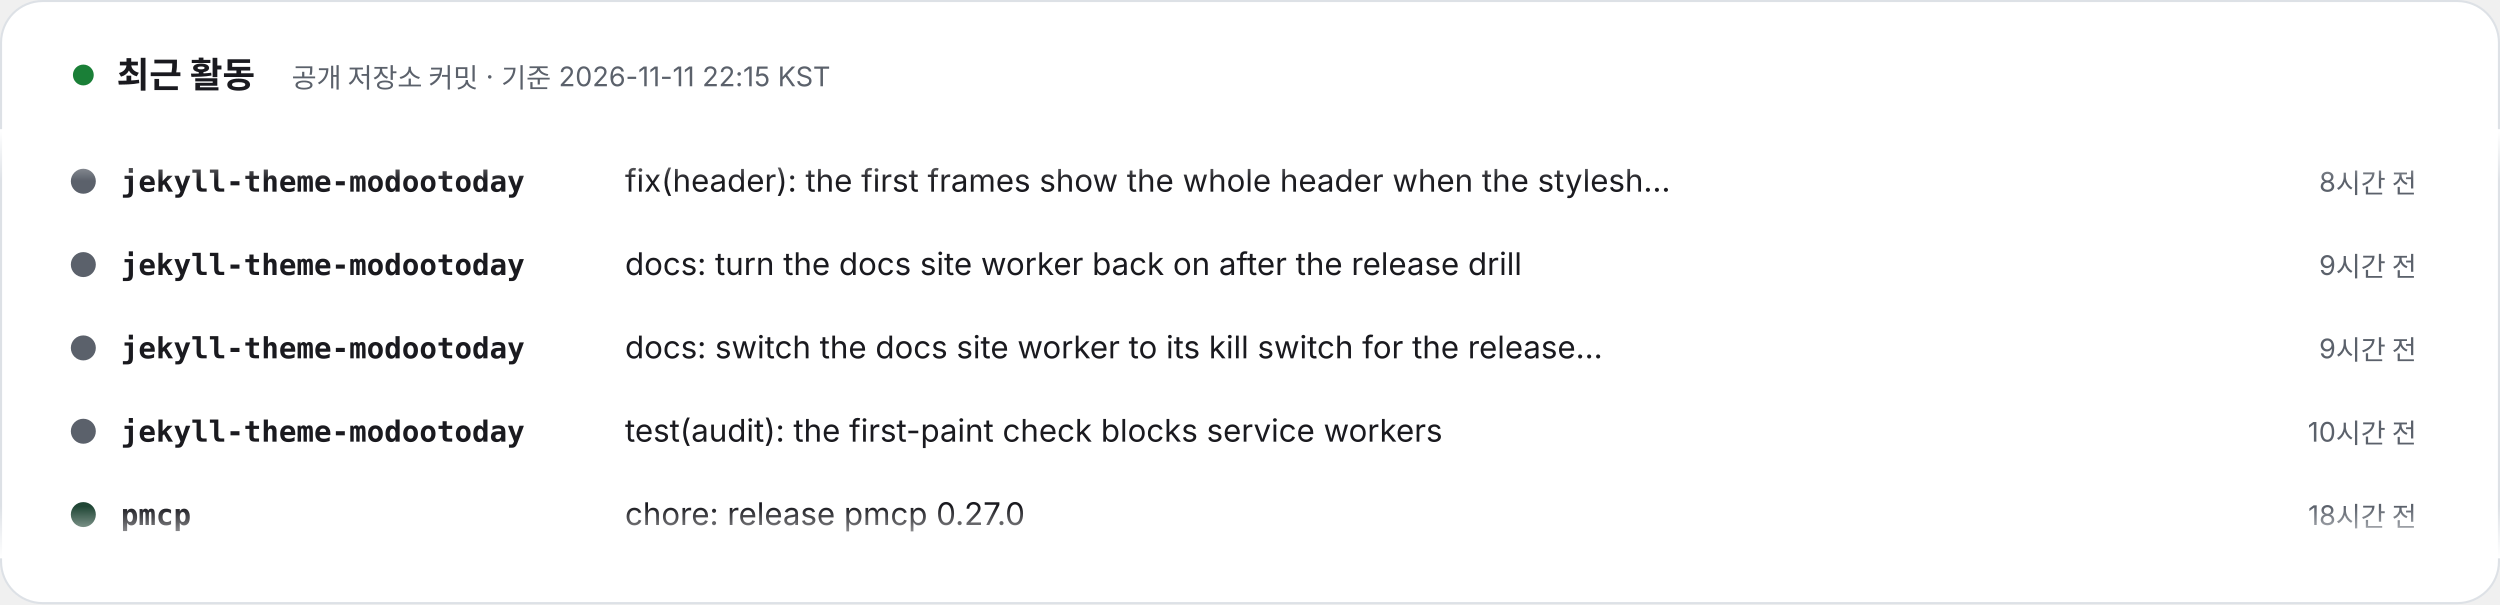
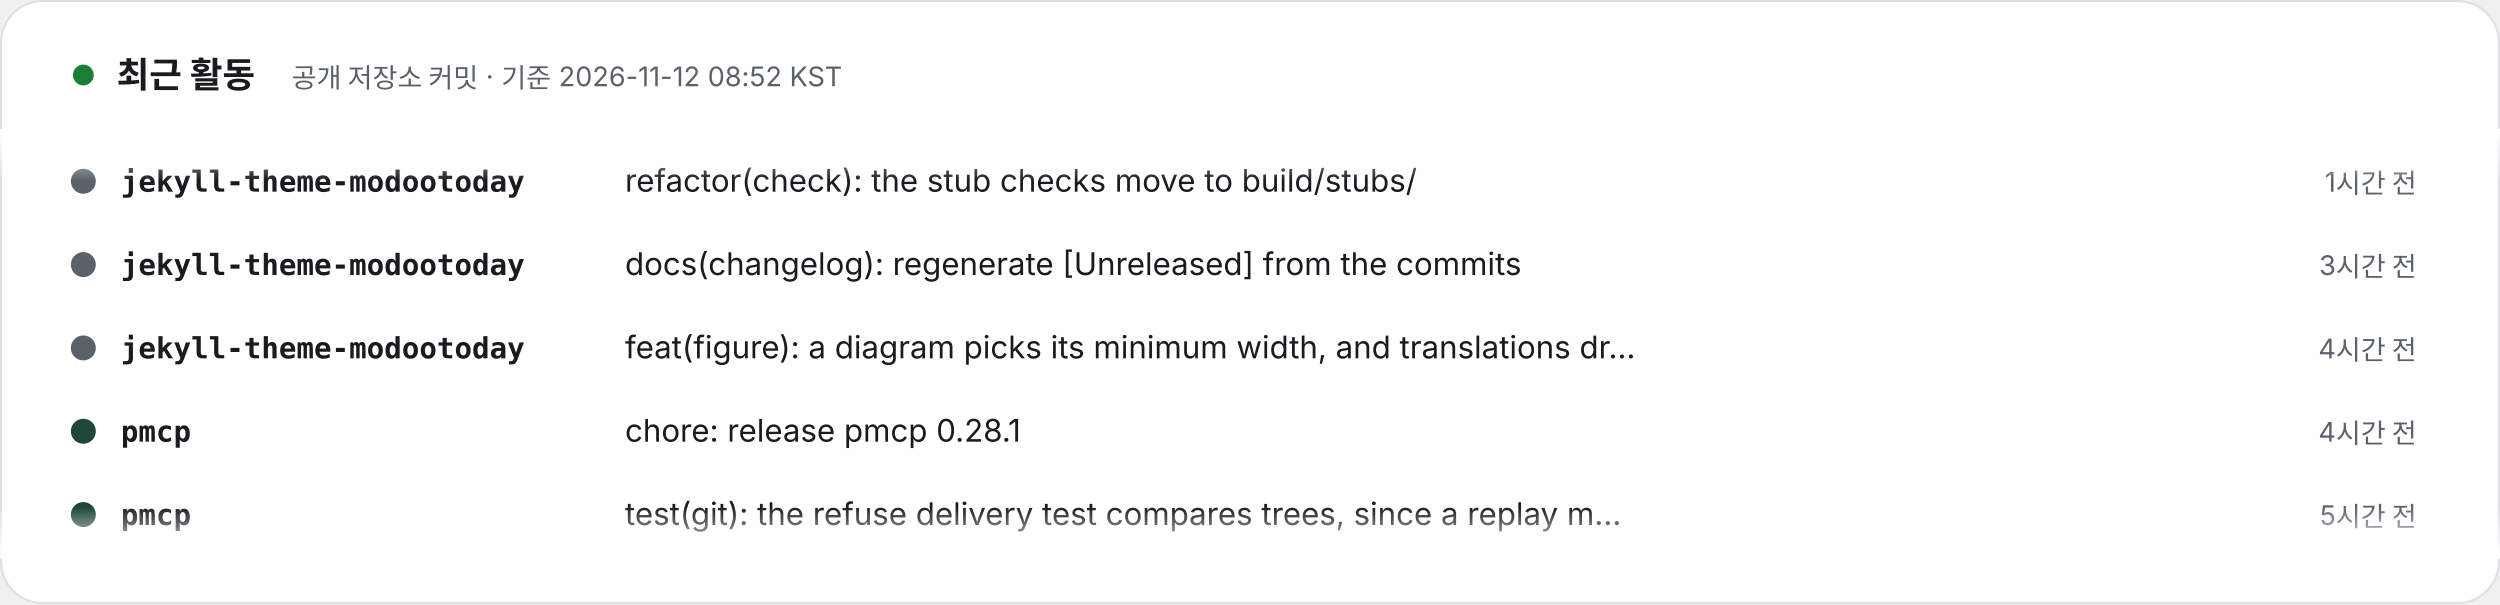
- <svg xmlns="http://www.w3.org/2000/svg" width="1200" height="290" viewBox="0 0 1200 290" role="img" aria-label="최근 활동 – 공개 저장소 커밋 · 기준 2026-11-11 22:15 KST. 1) jekyll-theme-modootoday: fix(header): the first frames show the whole header when the stylesheets are cached (8시간 전). 2) jekyll-theme-modootoday: docs: turn the docs site worker back on after the release drill (9시간 전). 3) jekyll-theme-modootoday: docs: switch the docs site worker to its kill switch for the release drill (9시간 전). 4) jekyll-theme-modootoday: test(audit): the first-paint check blocks service workers (10시간 전). 5) pmcp: chore: release pmcp 0.27.0 (18시간 전). 6) pmcp: feat(host): pmcp host io measure refuses while qos holds vrate to the current model (19시간 전). 7) pmcp: feat(host): pmcp host io measure, plan and doctor fit the kernel's io.cost model to the disk (19시간 전). 8) pmcp: chore: release pmcp 0.26.1 (1일 전).">
+ <svg xmlns="http://www.w3.org/2000/svg" width="1200" height="290" viewBox="0 0 1200 290" role="img" aria-label="최근 활동 – 공개 저장소 커밋 · 기준 2026-11-12 08:52 KST. 1) jekyll-theme-modootoday: refactor(check): the stub checks move to build/stubs/ (1시간 전). 2) jekyll-theme-modootoday: docs(changelog): regenerate [Unreleased] from the commits (3시간 전). 3) jekyll-theme-modootoday: feat(figure): a diagram picks its minimum width, and translations draw their own pair (4시간 전). 4) pmcp: chore: release pmcp 0.28.1 (4시간 전). 5) pmcp: test(git): the refuse delivery test compares trees, since a replay may change the commit hash (5시간 전). 6) jekyll-theme-modootoday: docs: the anchor link's name shows its placeholder in brackets, not as a tag (5시간 전). 7) pmcp: chore: release pmcp 0.28.0 (5시간 전). 8) pmcp: feat(git): dir_to_gitlink = &quot;refuse&quot; holds a sync that would turn a directory into a gitlink (6시간 전).">
  <style>text{font-family:Pretendard,'Apple SD Gothic Neo','Noto Sans KR',-apple-system,'Segoe UI',sans-serif} .m{font-family:ui-monospace,SFMono-Regular,Menlo,Consolas,monospace} @media (prefers-reduced-motion: reduce){animateTransform{display:none}}</style>
  <defs>
    <clipPath id="v">
      <rect x="0" y="62" width="1200" height="206" />
    </clipPath>
    <linearGradient id="fd" x1="0" y1="0" x2="0" y2="1">
      <stop offset="0" stop-color="#FFFFFF" />
      <stop offset=".12" stop-color="#FFFFFF" stop-opacity="0" />
      <stop offset=".88" stop-color="#FFFFFF" stop-opacity="0" />
      <stop offset="1" stop-color="#FFFFFF" />
    </linearGradient>
  </defs>
  <rect x=".5" y=".5" width="1199" height="289" rx="20" fill="#FFFFFF" stroke="#DDE1E6" />
  <circle cx="40" cy="36" r="5" fill="#1a7f37">
    <animate attributeName="opacity" values="1;.3;1" dur="2s" repeatCount="indefinite" />
  </circle>
  <text x="56" y="42" font-size="17" font-weight="800" fill="#1A1A1F">최근 활동</text>
-   <text x="140" y="42" font-size="13" fill="#5B616B">공개 저장소 커밋 · 기준 2026-11-11 22:15 KST</text>
+   <text x="140" y="42" font-size="13" fill="#5B616B">공개 저장소 커밋 · 기준 2026-11-12 08:52 KST</text>
  <g clip-path="url(#v)">
    <g transform="translate(0 92)">
      <g>
        <animateTransform attributeName="transform" type="translate" from="0 0" to="0 -320" dur="24s" repeatCount="indefinite" />
        <g transform="translate(0 0)">
          <circle cx="40" cy="-5" r="6" fill="#5B616B" />
          <text x="58" y="0" class="m" font-size="14" fill="#1A1A1F" font-weight="700">jekyll-theme-modootoday</text>
-           <text x="300" y="0" font-size="15" fill="#1A1A1F">fix(header): the first frames show the whole header when the stylesh…</text>
-           <text x="1160" y="0" text-anchor="end" font-size="13" fill="#5B616B">8시간 전</text>
+           <text x="300" y="0" font-size="15" fill="#1A1A1F">refactor(check): the stub checks move to build/stubs/</text>
+           <text x="1160" y="0" text-anchor="end" font-size="13" fill="#5B616B">1시간 전</text>
        </g>
        <g transform="translate(0 40)">
          <circle cx="40" cy="-5" r="6" fill="#5B616B" />
          <text x="58" y="0" class="m" font-size="14" fill="#1A1A1F" font-weight="700">jekyll-theme-modootoday</text>
-           <text x="300" y="0" font-size="15" fill="#1A1A1F">docs: turn the docs site worker back on after the release drill</text>
-           <text x="1160" y="0" text-anchor="end" font-size="13" fill="#5B616B">9시간 전</text>
+           <text x="300" y="0" font-size="15" fill="#1A1A1F">docs(changelog): regenerate [Unreleased] from the commits</text>
+           <text x="1160" y="0" text-anchor="end" font-size="13" fill="#5B616B">3시간 전</text>
        </g>
        <g transform="translate(0 80)">
          <circle cx="40" cy="-5" r="6" fill="#5B616B" />
          <text x="58" y="0" class="m" font-size="14" fill="#1A1A1F" font-weight="700">jekyll-theme-modootoday</text>
-           <text x="300" y="0" font-size="15" fill="#1A1A1F">docs: switch the docs site worker to its kill switch for the release…</text>
-           <text x="1160" y="0" text-anchor="end" font-size="13" fill="#5B616B">9시간 전</text>
+           <text x="300" y="0" font-size="15" fill="#1A1A1F">feat(figure): a diagram picks its minimum width, and translations dr…</text>
+           <text x="1160" y="0" text-anchor="end" font-size="13" fill="#5B616B">4시간 전</text>
        </g>
        <g transform="translate(0 120)">
-           <circle cx="40" cy="-5" r="6" fill="#5B616B" />
-           <text x="58" y="0" class="m" font-size="14" fill="#1A1A1F" font-weight="700">jekyll-theme-modootoday</text>
-           <text x="300" y="0" font-size="15" fill="#1A1A1F">test(audit): the first-paint check blocks service workers</text>
-           <text x="1160" y="0" text-anchor="end" font-size="13" fill="#5B616B">10시간 전</text>
+           <circle cx="40" cy="-5" r="6" fill="#204635" />
+           <text x="58" y="0" class="m" font-size="14" fill="#1A1A1F" font-weight="700">pmcp</text>
+           <text x="300" y="0" font-size="15" fill="#1A1A1F">chore: release pmcp 0.28.1</text>
+           <text x="1160" y="0" text-anchor="end" font-size="13" fill="#5B616B">4시간 전</text>
        </g>
        <g transform="translate(0 160)">
          <circle cx="40" cy="-5" r="6" fill="#204635" />
          <text x="58" y="0" class="m" font-size="14" fill="#1A1A1F" font-weight="700">pmcp</text>
-           <text x="300" y="0" font-size="15" fill="#1A1A1F">chore: release pmcp 0.27.0</text>
-           <text x="1160" y="0" text-anchor="end" font-size="13" fill="#5B616B">18시간 전</text>
+           <text x="300" y="0" font-size="15" fill="#1A1A1F">test(git): the refuse delivery test compares trees, since a replay m…</text>
+           <text x="1160" y="0" text-anchor="end" font-size="13" fill="#5B616B">5시간 전</text>
        </g>
        <g transform="translate(0 200)">
-           <circle cx="40" cy="-5" r="6" fill="#204635" />
-           <text x="58" y="0" class="m" font-size="14" fill="#1A1A1F" font-weight="700">pmcp</text>
-           <text x="300" y="0" font-size="15" fill="#1A1A1F">feat(host): pmcp host io measure refuses while qos holds vrate to th…</text>
-           <text x="1160" y="0" text-anchor="end" font-size="13" fill="#5B616B">19시간 전</text>
+           <circle cx="40" cy="-5" r="6" fill="#5B616B" />
+           <text x="58" y="0" class="m" font-size="14" fill="#1A1A1F" font-weight="700">jekyll-theme-modootoday</text>
+           <text x="300" y="0" font-size="15" fill="#1A1A1F">docs: the anchor link's name shows its placeholder in brackets, not …</text>
+           <text x="1160" y="0" text-anchor="end" font-size="13" fill="#5B616B">5시간 전</text>
        </g>
        <g transform="translate(0 240)">
          <circle cx="40" cy="-5" r="6" fill="#204635" />
          <text x="58" y="0" class="m" font-size="14" fill="#1A1A1F" font-weight="700">pmcp</text>
-           <text x="300" y="0" font-size="15" fill="#1A1A1F">feat(host): pmcp host io measure, plan and doctor fit the kernel's i…</text>
-           <text x="1160" y="0" text-anchor="end" font-size="13" fill="#5B616B">19시간 전</text>
+           <text x="300" y="0" font-size="15" fill="#1A1A1F">chore: release pmcp 0.28.0</text>
+           <text x="1160" y="0" text-anchor="end" font-size="13" fill="#5B616B">5시간 전</text>
        </g>
        <g transform="translate(0 280)">
          <circle cx="40" cy="-5" r="6" fill="#204635" />
          <text x="58" y="0" class="m" font-size="14" fill="#1A1A1F" font-weight="700">pmcp</text>
-           <text x="300" y="0" font-size="15" fill="#1A1A1F">chore: release pmcp 0.26.1</text>
-           <text x="1160" y="0" text-anchor="end" font-size="13" fill="#5B616B">1일 전</text>
+           <text x="300" y="0" font-size="15" fill="#1A1A1F">feat(git): dir_to_gitlink = "refuse" holds a sync that would turn a …</text>
+           <text x="1160" y="0" text-anchor="end" font-size="13" fill="#5B616B">6시간 전</text>
        </g>
        <g transform="translate(0 320)">
          <circle cx="40" cy="-5" r="6" fill="#5B616B" />
          <text x="58" y="0" class="m" font-size="14" fill="#1A1A1F" font-weight="700">jekyll-theme-modootoday</text>
-           <text x="300" y="0" font-size="15" fill="#1A1A1F">fix(header): the first frames show the whole header when the stylesh…</text>
-           <text x="1160" y="0" text-anchor="end" font-size="13" fill="#5B616B">8시간 전</text>
+           <text x="300" y="0" font-size="15" fill="#1A1A1F">refactor(check): the stub checks move to build/stubs/</text>
+           <text x="1160" y="0" text-anchor="end" font-size="13" fill="#5B616B">1시간 전</text>
        </g>
        <g transform="translate(0 360)">
          <circle cx="40" cy="-5" r="6" fill="#5B616B" />
          <text x="58" y="0" class="m" font-size="14" fill="#1A1A1F" font-weight="700">jekyll-theme-modootoday</text>
-           <text x="300" y="0" font-size="15" fill="#1A1A1F">docs: turn the docs site worker back on after the release drill</text>
-           <text x="1160" y="0" text-anchor="end" font-size="13" fill="#5B616B">9시간 전</text>
+           <text x="300" y="0" font-size="15" fill="#1A1A1F">docs(changelog): regenerate [Unreleased] from the commits</text>
+           <text x="1160" y="0" text-anchor="end" font-size="13" fill="#5B616B">3시간 전</text>
        </g>
        <g transform="translate(0 400)">
          <circle cx="40" cy="-5" r="6" fill="#5B616B" />
          <text x="58" y="0" class="m" font-size="14" fill="#1A1A1F" font-weight="700">jekyll-theme-modootoday</text>
-           <text x="300" y="0" font-size="15" fill="#1A1A1F">docs: switch the docs site worker to its kill switch for the release…</text>
-           <text x="1160" y="0" text-anchor="end" font-size="13" fill="#5B616B">9시간 전</text>
+           <text x="300" y="0" font-size="15" fill="#1A1A1F">feat(figure): a diagram picks its minimum width, and translations dr…</text>
+           <text x="1160" y="0" text-anchor="end" font-size="13" fill="#5B616B">4시간 전</text>
        </g>
        <g transform="translate(0 440)">
-           <circle cx="40" cy="-5" r="6" fill="#5B616B" />
-           <text x="58" y="0" class="m" font-size="14" fill="#1A1A1F" font-weight="700">jekyll-theme-modootoday</text>
-           <text x="300" y="0" font-size="15" fill="#1A1A1F">test(audit): the first-paint check blocks service workers</text>
-           <text x="1160" y="0" text-anchor="end" font-size="13" fill="#5B616B">10시간 전</text>
+           <circle cx="40" cy="-5" r="6" fill="#204635" />
+           <text x="58" y="0" class="m" font-size="14" fill="#1A1A1F" font-weight="700">pmcp</text>
+           <text x="300" y="0" font-size="15" fill="#1A1A1F">chore: release pmcp 0.28.1</text>
+           <text x="1160" y="0" text-anchor="end" font-size="13" fill="#5B616B">4시간 전</text>
        </g>
        <g transform="translate(0 480)">
          <circle cx="40" cy="-5" r="6" fill="#204635" />
          <text x="58" y="0" class="m" font-size="14" fill="#1A1A1F" font-weight="700">pmcp</text>
-           <text x="300" y="0" font-size="15" fill="#1A1A1F">chore: release pmcp 0.27.0</text>
-           <text x="1160" y="0" text-anchor="end" font-size="13" fill="#5B616B">18시간 전</text>
+           <text x="300" y="0" font-size="15" fill="#1A1A1F">test(git): the refuse delivery test compares trees, since a replay m…</text>
+           <text x="1160" y="0" text-anchor="end" font-size="13" fill="#5B616B">5시간 전</text>
        </g>
      </g>
    </g>
  </g>
  <rect x="0" y="62" width="1200" height="206" fill="url(#fd)" />
</svg>
